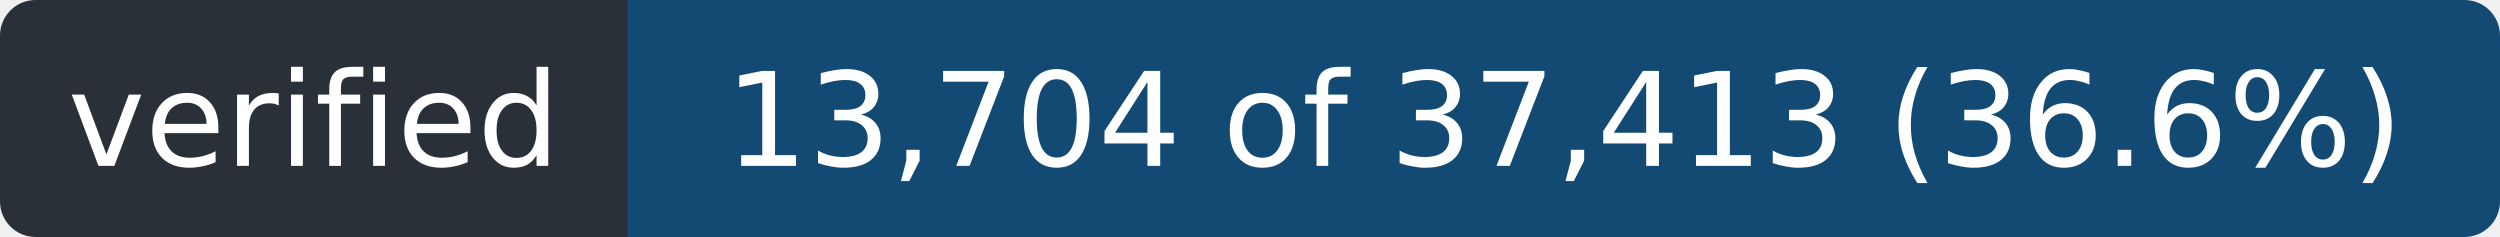
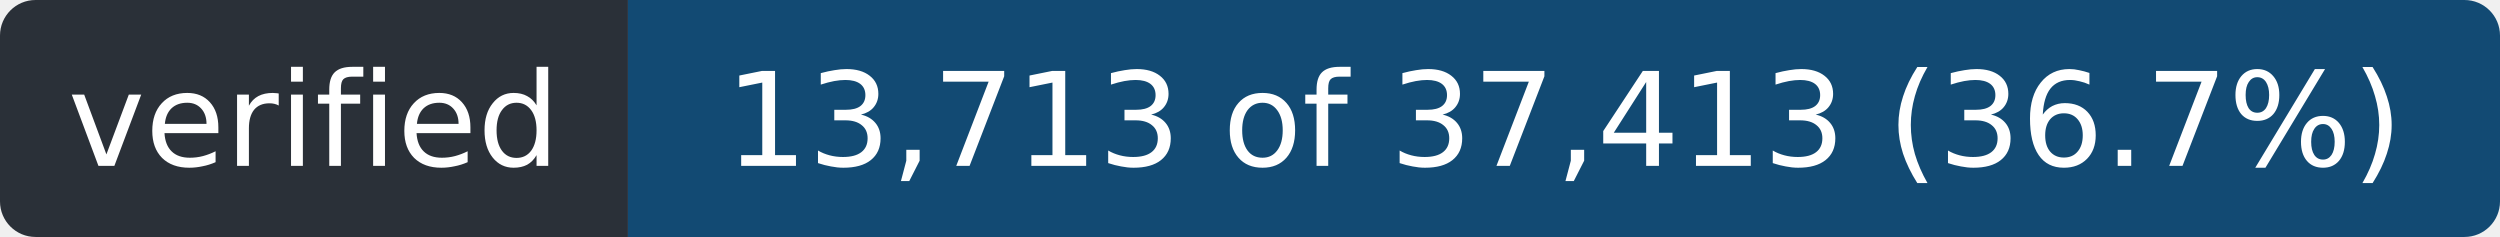
- <svg xmlns="http://www.w3.org/2000/svg" width="211" height="20" role="img" aria-label="verified: 13,704 of 37,413 (36.6%)">
+ <svg xmlns="http://www.w3.org/2000/svg" width="211" height="20" role="img" aria-label="verified: 13,713 of 37,413 (36.7%)">
  <clipPath id="r">
    <rect width="211" height="20" rx="3" />
  </clipPath>
  <g clip-path="url(#r)">
    <rect width="53" height="20" fill="#2a3038" />
    <rect x="53" width="158" height="20" fill="#124a73" />
  </g>
  <g fill="#fff" font-family="Verdana,Geneva,DejaVu Sans,sans-serif" font-size="11" text-anchor="middle">
    <text x="26.5" y="14" textLength="41">verified</text>
-     <text x="132.0" y="14" textLength="146">13,704 of 37,413 (36.6%)</text>
+     <text x="132.0" y="14" textLength="146">13,713 of 37,413 (36.7%)</text>
  </g>
</svg>
